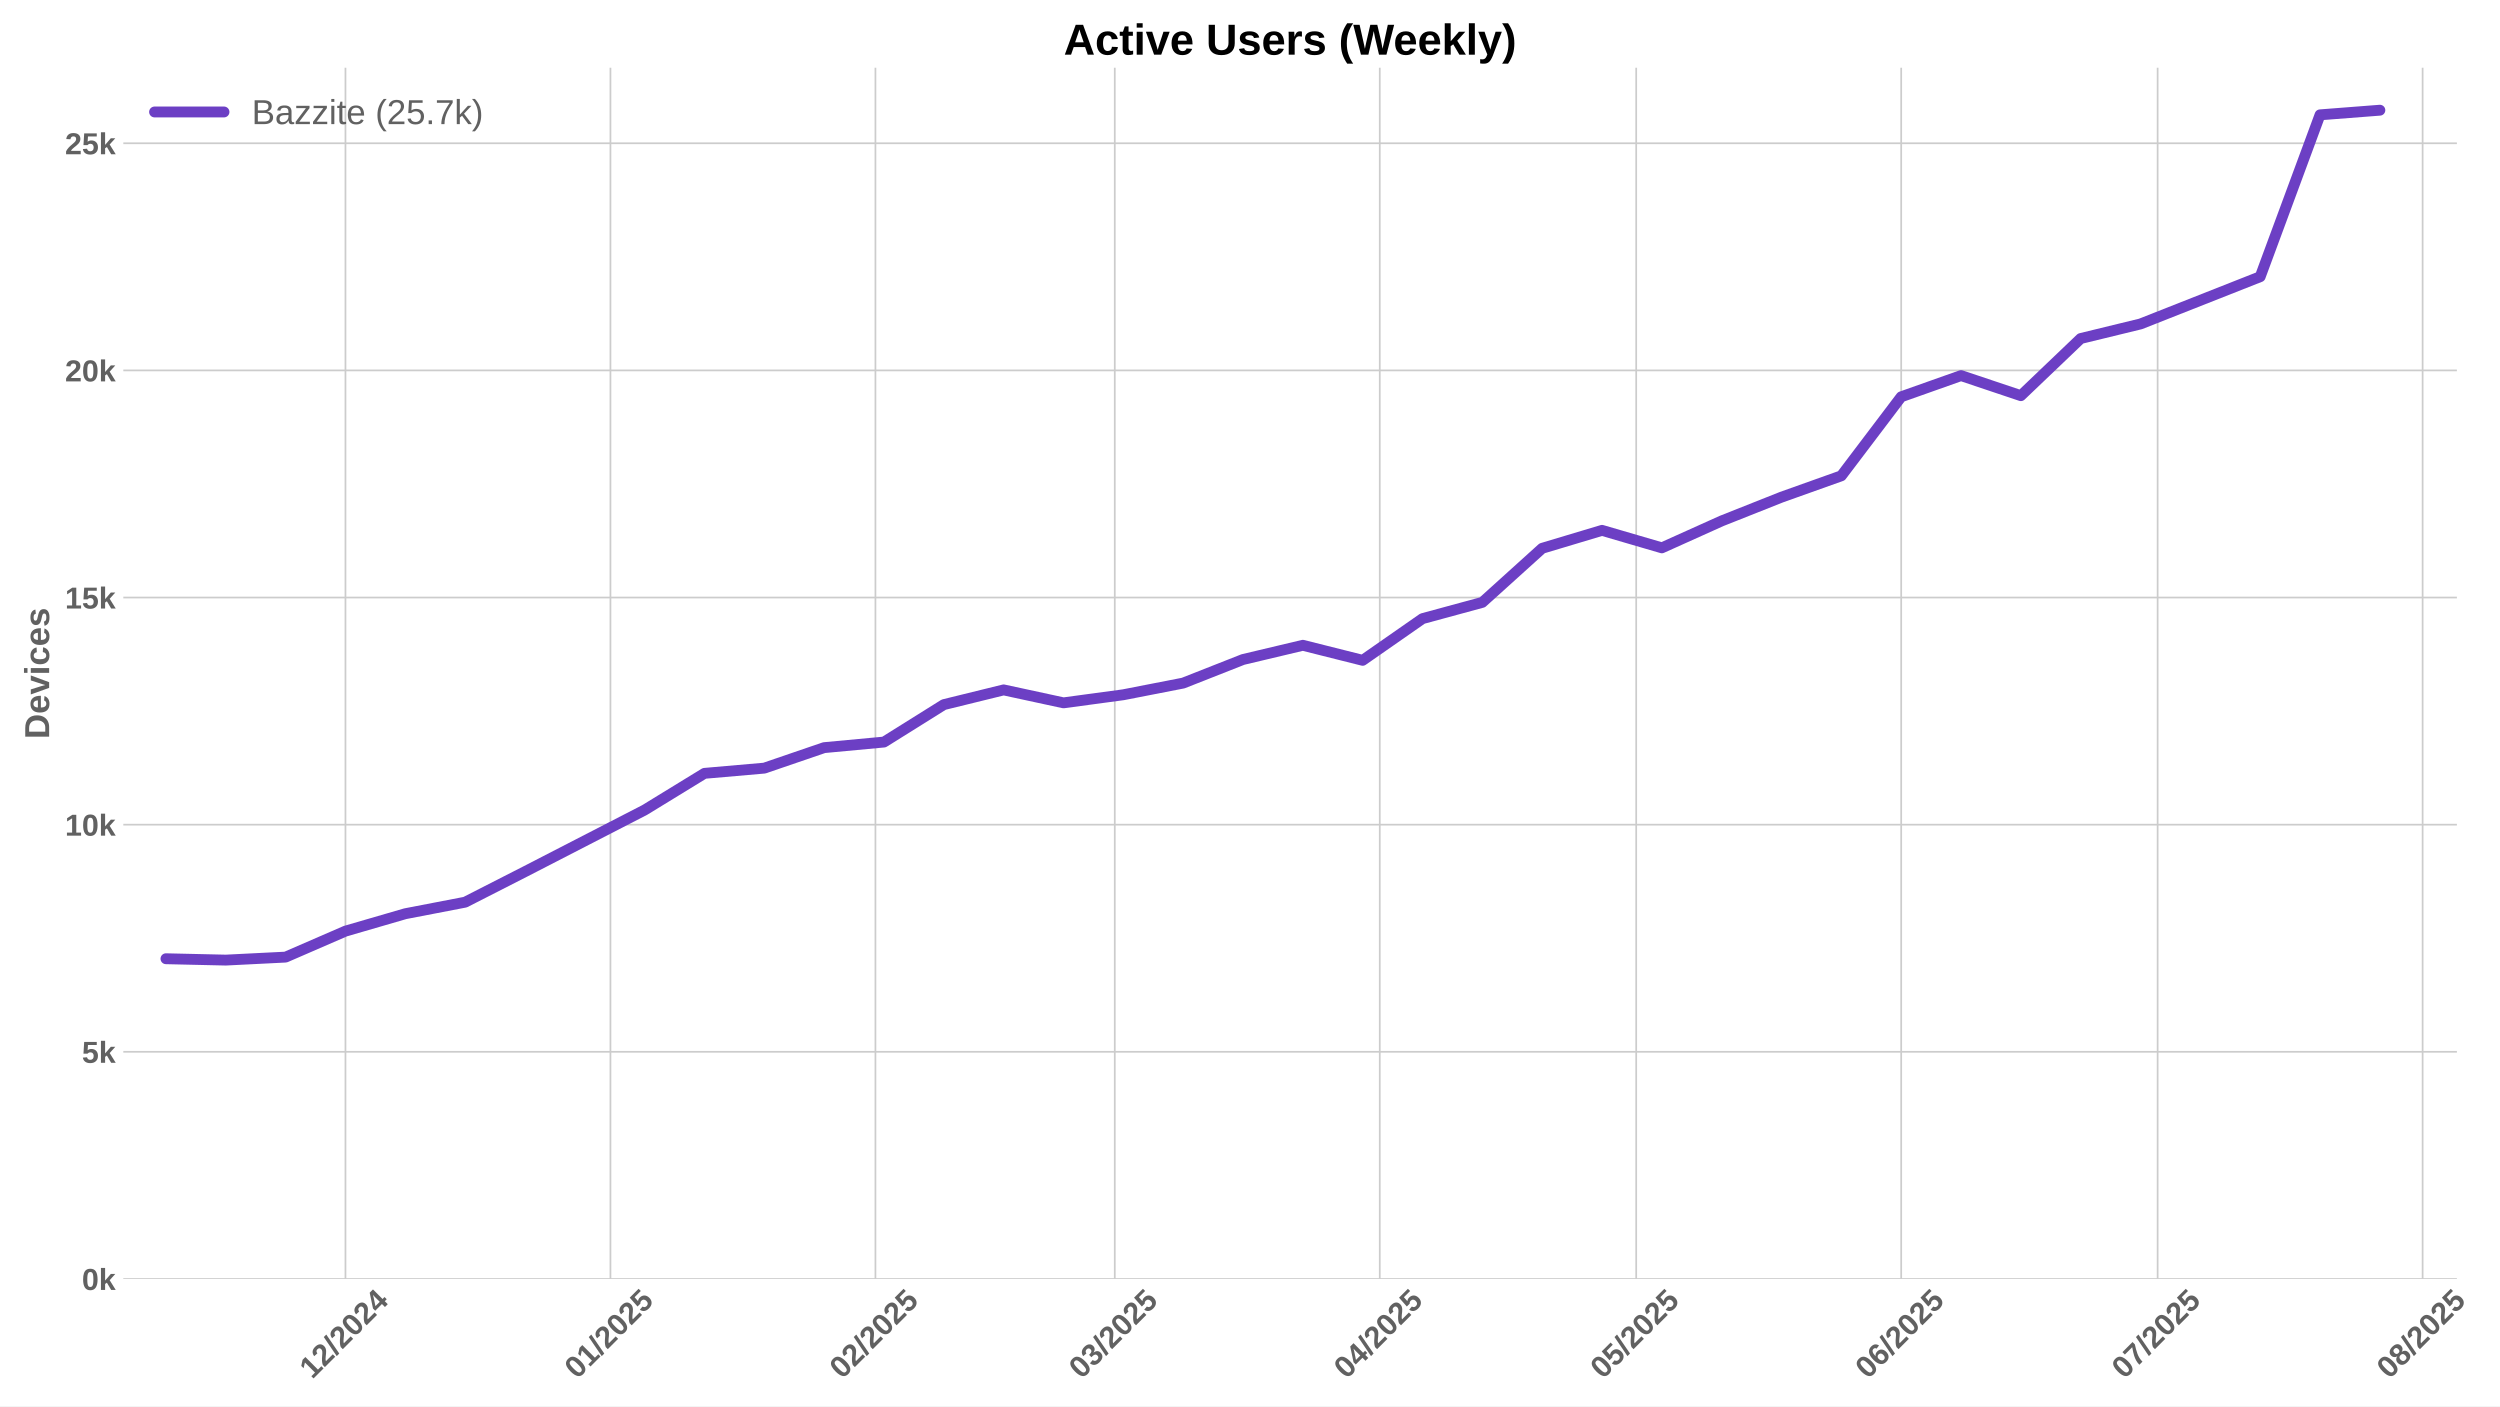
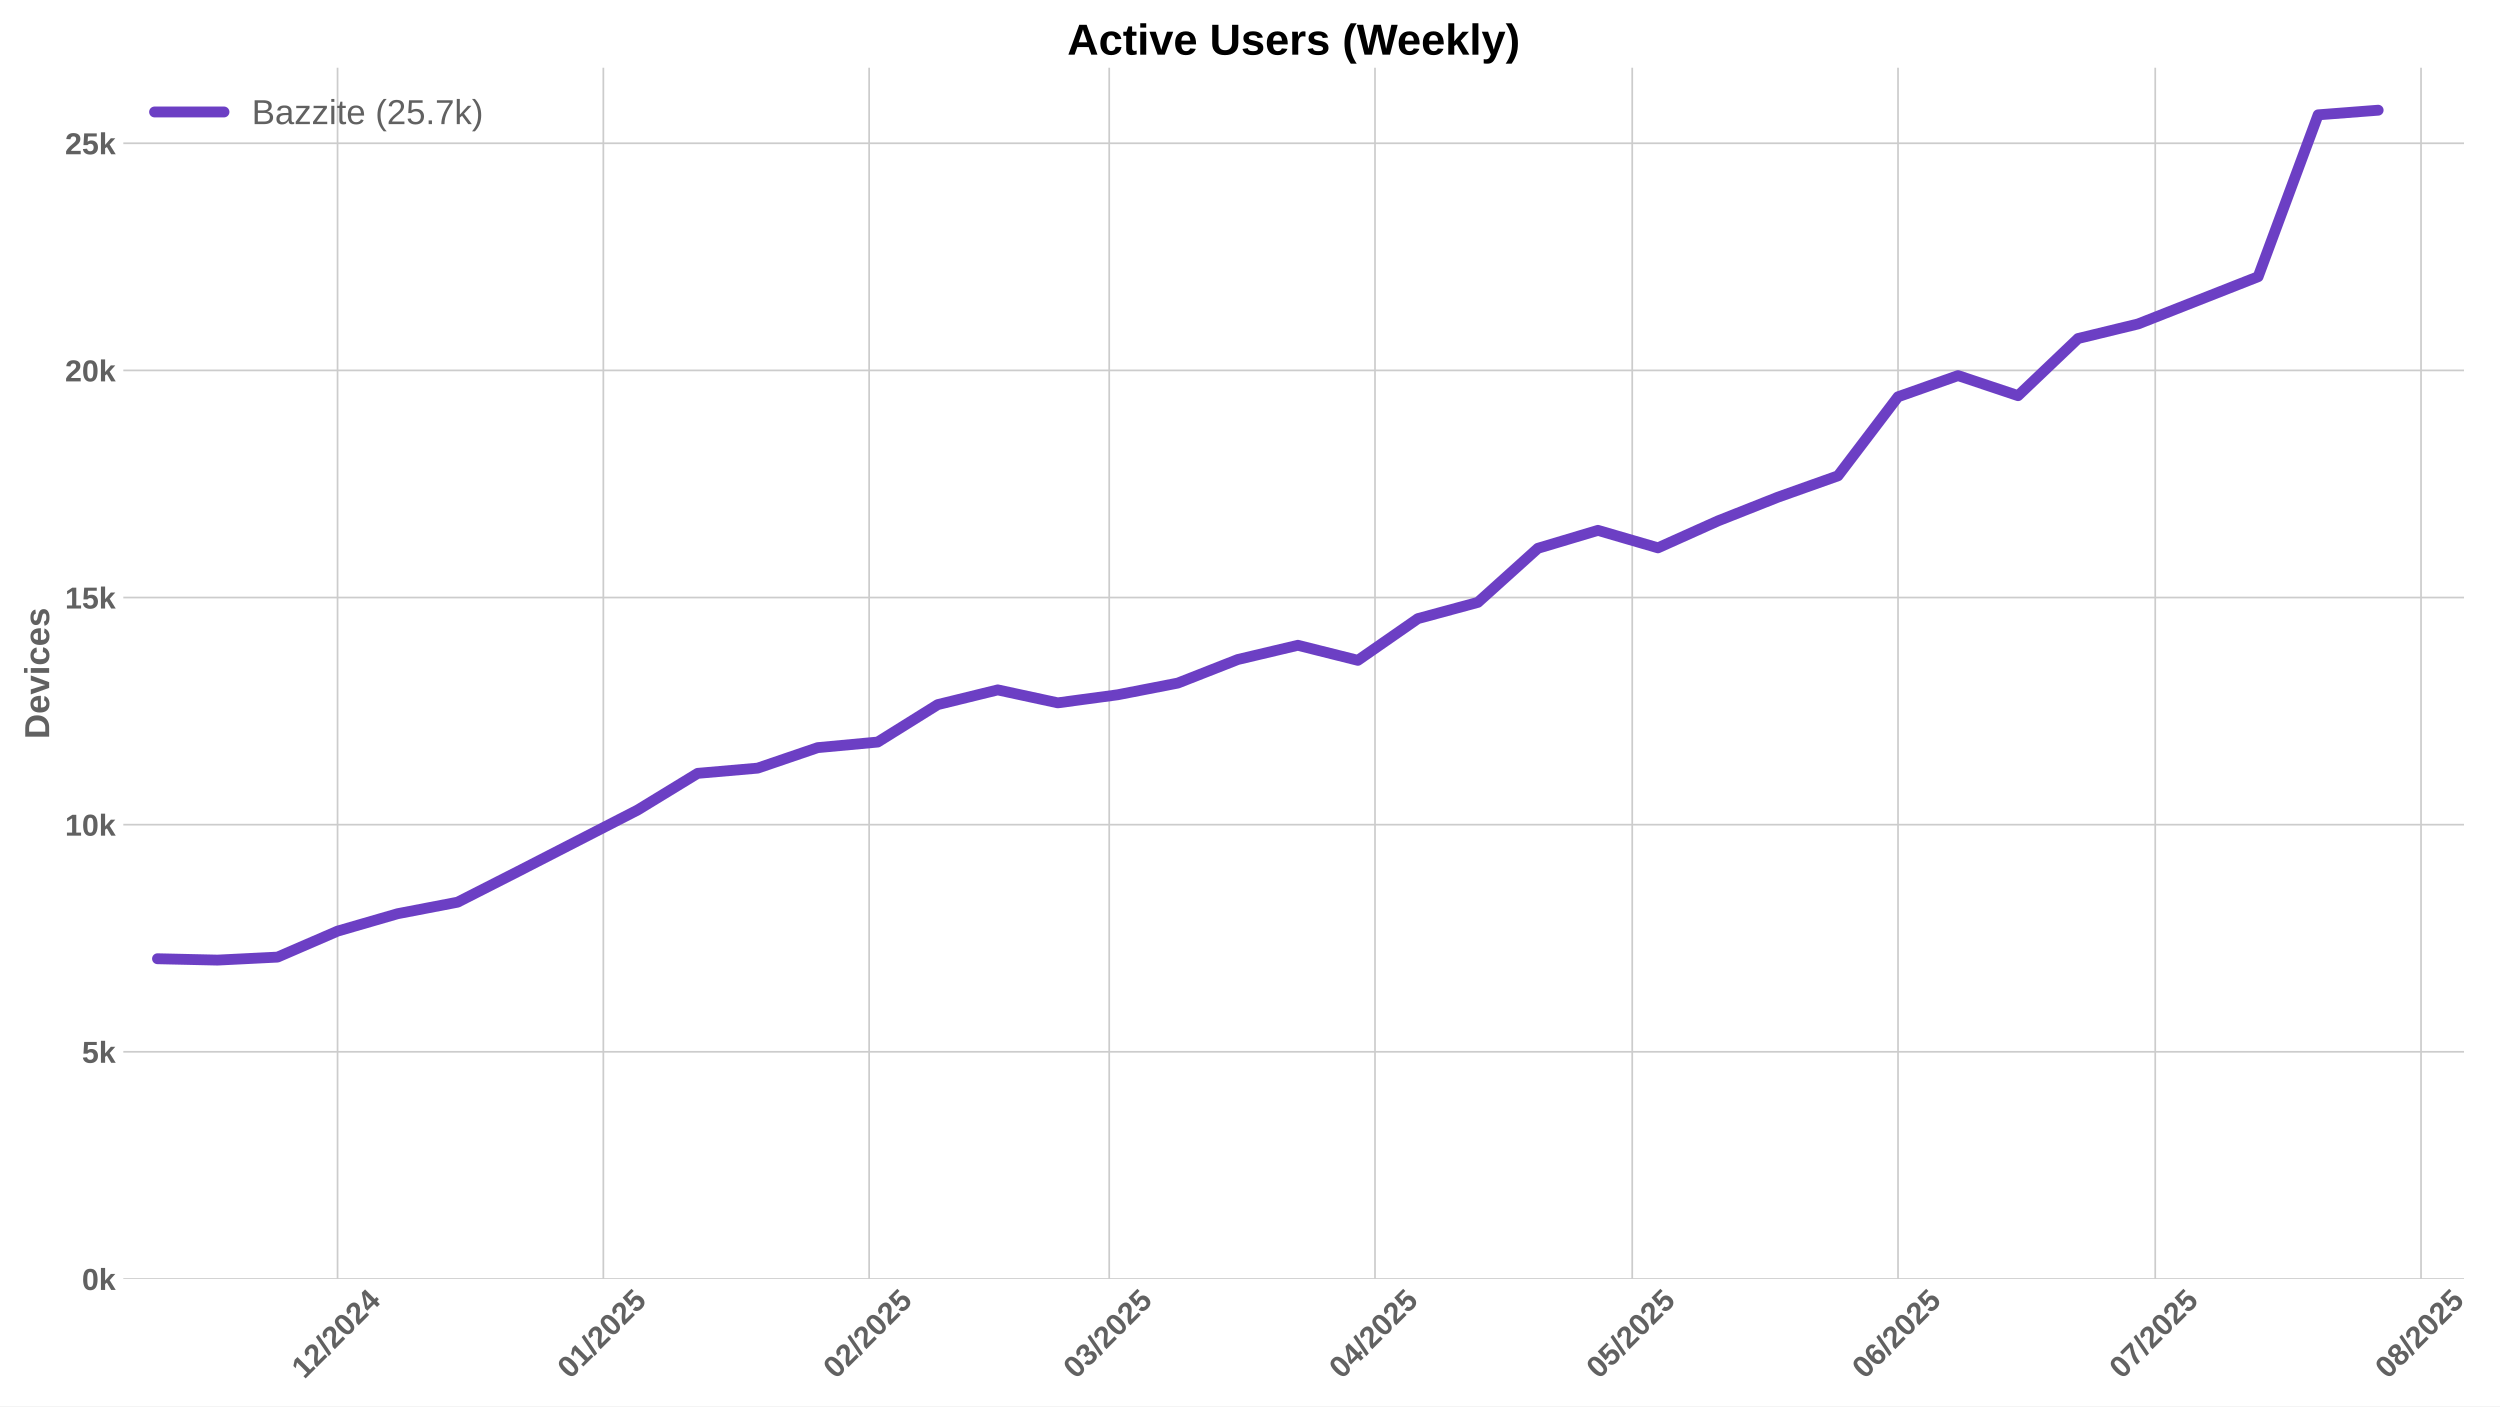
<svg xmlns="http://www.w3.org/2000/svg" xmlns:xlink="http://www.w3.org/1999/xlink" width="1152pt" height="648pt" viewBox="0 0 1152 648" version="1.1">
  <defs>
    <style type="text/css">*{stroke-linejoin: round; stroke-linecap: butt}</style>
  </defs>
  <g id="figure_1">
    <g id="patch_1">
      <path d="M 0 648  L 1152 648  L 1152 0  L 0 0  z " style="fill: #ffffff" />
    </g>
    <g id="axes_1">
      <g id="patch_2">
-         <path d="M 56.82 589.343  L 1132.139 589.343  L 1132.139 31.2  L 56.82 31.2  z " style="fill: #ffffff" />
+         <path d="M 56.82 589.343  L 1135.413 589.343  L 1135.413 31.2  L 56.82 31.2  z " style="fill: #ffffff" />
      </g>
      <g id="matplotlib.axis_1">
        <g id="xtick_1">
          <g id="line2d_1">
-             <path d="M 159.188 589.343  L 159.188 31.2  " clip-path="url(#pec47fcfb49)" style="fill: none; stroke: #cccccc; stroke-width: 0.8; stroke-linecap: round" />
+             <path d="M 155.544 589.343  L 155.544 31.2  " clip-path="url(#p64a4f1f288)" style="fill: none; stroke: #cccccc; stroke-width: 0.8; stroke-linecap: round" />
          </g>
          <g id="line2d_2" />
          <g id="text_1">
-             <g style="fill: #616161" transform="translate(143.8574 635.7977) rotate(-45) scale(0.14 -0.14)">
+             <g style="fill: #616161" transform="translate(140.2135 635.7977) rotate(-45) scale(0.14 -0.14)">
              <defs>
                <path id="LiberationSans-Bold-31" d="M 403 0  L 403 653  L 1494 653  L 1494 3656  L 438 2997  L 438 3688  L 1541 4403  L 2372 4403  L 2372 653  L 3381 653  L 3381 0  L 403 0  z " transform="scale(0.015625)" />
                <path id="LiberationSans-Bold-32" d="M 222 0  L 222 609  Q 394 988 711 1347  Q 1028 1706 1509 2097  Q 1972 2472 2158 2715  Q 2344 2959 2344 3194  Q 2344 3769 1766 3769  Q 1484 3769 1336 3617  Q 1188 3466 1144 3163  L 259 3213  Q 334 3825 717 4147  Q 1100 4469 1759 4469  Q 2472 4469 2853 4144  Q 3234 3819 3234 3231  Q 3234 2922 3112 2672  Q 2991 2422 2800 2211  Q 2609 2000 2376 1815  Q 2144 1631 1925 1456  Q 1706 1281 1526 1103  Q 1347 925 1259 722  L 3303 722  L 3303 0  L 222 0  z " transform="scale(0.015625)" />
                <path id="LiberationSans-Bold-2f" d="M 63 -128  L 972 4638  L 1716 4638  L 822 -128  L 63 -128  z " transform="scale(0.015625)" />
                <path id="LiberationSans-Bold-30" d="M 3297 2203  Q 3297 1088 2914 512  Q 2531 -63 1766 -63  Q 253 -63 253 2203  Q 253 2994 418 3494  Q 584 3994 915 4231  Q 1247 4469 1791 4469  Q 2572 4469 2934 3903  Q 3297 3338 3297 2203  z M 2416 2203  Q 2416 2813 2356 3150  Q 2297 3488 2165 3634  Q 2034 3781 1784 3781  Q 1519 3781 1383 3632  Q 1247 3484 1189 3148  Q 1131 2813 1131 2203  Q 1131 1600 1192 1261  Q 1253 922 1386 775  Q 1519 628 1772 628  Q 2022 628 2158 783  Q 2294 938 2355 1278  Q 2416 1619 2416 2203  z " transform="scale(0.015625)" />
                <path id="LiberationSans-Bold-34" d="M 2938 897  L 2938 0  L 2100 0  L 2100 897  L 97 897  L 97 1556  L 1956 4403  L 2938 4403  L 2938 1550  L 3525 1550  L 3525 897  L 2938 897  z M 2100 2991  Q 2100 3159 2111 3356  Q 2122 3553 2128 3609  Q 2047 3434 1834 3103  L 813 1550  L 2100 1550  L 2100 2991  z " transform="scale(0.015625)" />
              </defs>
              <use xlink:href="#LiberationSans-Bold-31" />
              <use xlink:href="#LiberationSans-Bold-32" transform="translate(55.61523 0)" />
              <use xlink:href="#LiberationSans-Bold-2f" transform="translate(111.2305 0)" />
              <use xlink:href="#LiberationSans-Bold-32" transform="translate(139.0137 0)" />
              <use xlink:href="#LiberationSans-Bold-30" transform="translate(194.6289 0)" />
              <use xlink:href="#LiberationSans-Bold-32" transform="translate(250.2441 0)" />
              <use xlink:href="#LiberationSans-Bold-34" transform="translate(305.8594 0)" />
            </g>
          </g>
        </g>
        <g id="xtick_2">
          <g id="line2d_3">
-             <path d="M 281.294 589.343  L 281.294 31.2  " clip-path="url(#pec47fcfb49)" style="fill: none; stroke: #cccccc; stroke-width: 0.8; stroke-linecap: round" />
+             <path d="M 278.021 589.343  L 278.021 31.2  " clip-path="url(#p64a4f1f288)" style="fill: none; stroke: #cccccc; stroke-width: 0.8; stroke-linecap: round" />
          </g>
          <g id="line2d_4" />
          <g id="text_2">
-             <g style="fill: #616161" transform="translate(265.9633 635.7977) rotate(-45) scale(0.14 -0.14)">
+             <g style="fill: #616161" transform="translate(262.6911 635.7977) rotate(-45) scale(0.14 -0.14)">
              <defs>
                <path id="LiberationSans-Bold-35" d="M 3381 1466  Q 3381 766 2945 351  Q 2509 -63 1750 -63  Q 1088 -63 689 235  Q 291 534 197 1100  L 1075 1172  Q 1144 891 1319 762  Q 1494 634 1759 634  Q 2088 634 2283 843  Q 2478 1053 2478 1447  Q 2478 1794 2293 2001  Q 2109 2209 1778 2209  Q 1413 2209 1181 1925  L 325 1925  L 478 4403  L 3125 4403  L 3125 3750  L 1275 3750  L 1203 2638  Q 1522 2919 2000 2919  Q 2628 2919 3004 2528  Q 3381 2138 3381 1466  z " transform="scale(0.015625)" />
              </defs>
              <use xlink:href="#LiberationSans-Bold-30" />
              <use xlink:href="#LiberationSans-Bold-31" transform="translate(55.61523 0)" />
              <use xlink:href="#LiberationSans-Bold-2f" transform="translate(111.2305 0)" />
              <use xlink:href="#LiberationSans-Bold-32" transform="translate(139.0137 0)" />
              <use xlink:href="#LiberationSans-Bold-30" transform="translate(194.6289 0)" />
              <use xlink:href="#LiberationSans-Bold-32" transform="translate(250.2441 0)" />
              <use xlink:href="#LiberationSans-Bold-35" transform="translate(305.8594 0)" />
            </g>
          </g>
        </g>
        <g id="xtick_3">
          <g id="line2d_5">
-             <path d="M 403.399 589.343  L 403.399 31.2  " clip-path="url(#pec47fcfb49)" style="fill: none; stroke: #cccccc; stroke-width: 0.8; stroke-linecap: round" />
+             <path d="M 400.499 589.343  L 400.499 31.2  " clip-path="url(#p64a4f1f288)" style="fill: none; stroke: #cccccc; stroke-width: 0.8; stroke-linecap: round" />
          </g>
          <g id="line2d_6" />
          <g id="text_3">
-             <g style="fill: #616161" transform="translate(388.0691 635.7977) rotate(-45) scale(0.14 -0.14)">
+             <g style="fill: #616161" transform="translate(385.1688 635.7977) rotate(-45) scale(0.14 -0.14)">
              <use xlink:href="#LiberationSans-Bold-30" />
              <use xlink:href="#LiberationSans-Bold-32" transform="translate(55.61523 0)" />
              <use xlink:href="#LiberationSans-Bold-2f" transform="translate(111.2305 0)" />
              <use xlink:href="#LiberationSans-Bold-32" transform="translate(139.0137 0)" />
              <use xlink:href="#LiberationSans-Bold-30" transform="translate(194.6289 0)" />
              <use xlink:href="#LiberationSans-Bold-32" transform="translate(250.2441 0)" />
              <use xlink:href="#LiberationSans-Bold-35" transform="translate(305.8594 0)" />
            </g>
          </g>
        </g>
        <g id="xtick_4">
          <g id="line2d_7">
-             <path d="M 513.689 589.343  L 513.689 31.2  " clip-path="url(#pec47fcfb49)" style="fill: none; stroke: #cccccc; stroke-width: 0.8; stroke-linecap: round" />
+             <path d="M 511.124 589.343  L 511.124 31.2  " clip-path="url(#p64a4f1f288)" style="fill: none; stroke: #cccccc; stroke-width: 0.8; stroke-linecap: round" />
          </g>
          <g id="line2d_8" />
          <g id="text_4">
-             <g style="fill: #616161" transform="translate(498.3582 635.7977) rotate(-45) scale(0.14 -0.14)">
+             <g style="fill: #616161" transform="translate(495.7937 635.7977) rotate(-45) scale(0.14 -0.14)">
              <defs>
                <path id="LiberationSans-Bold-33" d="M 3328 1222  Q 3328 603 2922 265  Q 2516 -72 1766 -72  Q 1056 -72 637 254  Q 219 581 147 1197  L 1041 1275  Q 1125 641 1763 641  Q 2078 641 2253 797  Q 2428 953 2428 1275  Q 2428 1569 2215 1725  Q 2003 1881 1584 1881  L 1278 1881  L 1278 2591  L 1566 2591  Q 1944 2591 2134 2745  Q 2325 2900 2325 3188  Q 2325 3459 2173 3614  Q 2022 3769 1731 3769  Q 1459 3769 1292 3619  Q 1125 3469 1100 3194  L 222 3256  Q 291 3825 694 4147  Q 1097 4469 1747 4469  Q 2438 4469 2827 4158  Q 3216 3847 3216 3297  Q 3216 2884 2973 2618  Q 2731 2353 2275 2266  L 2275 2253  Q 2781 2194 3054 1920  Q 3328 1647 3328 1222  z " transform="scale(0.015625)" />
              </defs>
              <use xlink:href="#LiberationSans-Bold-30" />
              <use xlink:href="#LiberationSans-Bold-33" transform="translate(55.61523 0)" />
              <use xlink:href="#LiberationSans-Bold-2f" transform="translate(111.2305 0)" />
              <use xlink:href="#LiberationSans-Bold-32" transform="translate(139.0137 0)" />
              <use xlink:href="#LiberationSans-Bold-30" transform="translate(194.6289 0)" />
              <use xlink:href="#LiberationSans-Bold-32" transform="translate(250.2441 0)" />
              <use xlink:href="#LiberationSans-Bold-35" transform="translate(305.8594 0)" />
            </g>
          </g>
        </g>
        <g id="xtick_5">
          <g id="line2d_9">
-             <path d="M 635.794 589.343  L 635.794 31.2  " clip-path="url(#pec47fcfb49)" style="fill: none; stroke: #cccccc; stroke-width: 0.8; stroke-linecap: round" />
+             <path d="M 633.602 589.343  L 633.602 31.2  " clip-path="url(#p64a4f1f288)" style="fill: none; stroke: #cccccc; stroke-width: 0.8; stroke-linecap: round" />
          </g>
          <g id="line2d_10" />
          <g id="text_5">
-             <g style="fill: #616161" transform="translate(620.4641 635.7977) rotate(-45) scale(0.14 -0.14)">
+             <g style="fill: #616161" transform="translate(618.2714 635.7977) rotate(-45) scale(0.14 -0.14)">
              <use xlink:href="#LiberationSans-Bold-30" />
              <use xlink:href="#LiberationSans-Bold-34" transform="translate(55.61523 0)" />
              <use xlink:href="#LiberationSans-Bold-2f" transform="translate(111.2305 0)" />
              <use xlink:href="#LiberationSans-Bold-32" transform="translate(139.0137 0)" />
              <use xlink:href="#LiberationSans-Bold-30" transform="translate(194.6289 0)" />
              <use xlink:href="#LiberationSans-Bold-32" transform="translate(250.2441 0)" />
              <use xlink:href="#LiberationSans-Bold-35" transform="translate(305.8594 0)" />
            </g>
          </g>
        </g>
        <g id="xtick_6">
          <g id="line2d_11">
-             <path d="M 753.961 589.343  L 753.961 31.2  " clip-path="url(#pec47fcfb49)" style="fill: none; stroke: #cccccc; stroke-width: 0.8; stroke-linecap: round" />
+             <path d="M 752.128 589.343  L 752.128 31.2  " clip-path="url(#p64a4f1f288)" style="fill: none; stroke: #cccccc; stroke-width: 0.8; stroke-linecap: round" />
          </g>
          <g id="line2d_12" />
          <g id="text_6">
-             <g style="fill: #616161" transform="translate(738.631 635.7977) rotate(-45) scale(0.14 -0.14)">
+             <g style="fill: #616161" transform="translate(736.7981 635.7977) rotate(-45) scale(0.14 -0.14)">
              <use xlink:href="#LiberationSans-Bold-30" />
              <use xlink:href="#LiberationSans-Bold-35" transform="translate(55.61523 0)" />
              <use xlink:href="#LiberationSans-Bold-2f" transform="translate(111.2305 0)" />
              <use xlink:href="#LiberationSans-Bold-32" transform="translate(139.0137 0)" />
              <use xlink:href="#LiberationSans-Bold-30" transform="translate(194.6289 0)" />
              <use xlink:href="#LiberationSans-Bold-32" transform="translate(250.2441 0)" />
              <use xlink:href="#LiberationSans-Bold-35" transform="translate(305.8594 0)" />
            </g>
          </g>
        </g>
        <g id="xtick_7">
          <g id="line2d_13">
-             <path d="M 876.067 589.343  L 876.067 31.2  " clip-path="url(#pec47fcfb49)" style="fill: none; stroke: #cccccc; stroke-width: 0.8; stroke-linecap: round" />
+             <path d="M 874.606 589.343  L 874.606 31.2  " clip-path="url(#p64a4f1f288)" style="fill: none; stroke: #cccccc; stroke-width: 0.8; stroke-linecap: round" />
          </g>
          <g id="line2d_14" />
          <g id="text_7">
-             <g style="fill: #616161" transform="translate(860.7368 635.7977) rotate(-45) scale(0.14 -0.14)">
+             <g style="fill: #616161" transform="translate(859.2757 635.7977) rotate(-45) scale(0.14 -0.14)">
              <defs>
                <path id="LiberationSans-Bold-36" d="M 3328 1441  Q 3328 738 2934 337  Q 2541 -63 1847 -63  Q 1069 -63 651 482  Q 234 1028 234 2100  Q 234 3278 657 3873  Q 1081 4469 1869 4469  Q 2428 4469 2751 4222  Q 3075 3975 3209 3456  L 2381 3341  Q 2263 3775 1850 3775  Q 1497 3775 1295 3422  Q 1094 3069 1094 2350  Q 1234 2584 1484 2709  Q 1734 2834 2050 2834  Q 2641 2834 2984 2459  Q 3328 2084 3328 1441  z M 2447 1416  Q 2447 1791 2273 1989  Q 2100 2188 1797 2188  Q 1506 2188 1331 2002  Q 1156 1816 1156 1509  Q 1156 1125 1339 873  Q 1522 622 1819 622  Q 2116 622 2281 833  Q 2447 1044 2447 1416  z " transform="scale(0.015625)" />
              </defs>
              <use xlink:href="#LiberationSans-Bold-30" />
              <use xlink:href="#LiberationSans-Bold-36" transform="translate(55.61523 0)" />
              <use xlink:href="#LiberationSans-Bold-2f" transform="translate(111.2305 0)" />
              <use xlink:href="#LiberationSans-Bold-32" transform="translate(139.0137 0)" />
              <use xlink:href="#LiberationSans-Bold-30" transform="translate(194.6289 0)" />
              <use xlink:href="#LiberationSans-Bold-32" transform="translate(250.2441 0)" />
              <use xlink:href="#LiberationSans-Bold-35" transform="translate(305.8594 0)" />
            </g>
          </g>
        </g>
        <g id="xtick_8">
          <g id="line2d_15">
-             <path d="M 994.234 589.343  L 994.234 31.2  " clip-path="url(#pec47fcfb49)" style="fill: none; stroke: #cccccc; stroke-width: 0.8; stroke-linecap: round" />
+             <path d="M 993.133 589.343  L 993.133 31.2  " clip-path="url(#p64a4f1f288)" style="fill: none; stroke: #cccccc; stroke-width: 0.8; stroke-linecap: round" />
          </g>
          <g id="line2d_16" />
          <g id="text_8">
-             <g style="fill: #616161" transform="translate(978.9038 635.7977) rotate(-45) scale(0.14 -0.14)">
+             <g style="fill: #616161" transform="translate(977.8025 635.7977) rotate(-45) scale(0.14 -0.14)">
              <defs>
                <path id="LiberationSans-Bold-37" d="M 3278 3706  Q 2981 3238 2717 2797  Q 2453 2356 2256 1911  Q 2059 1466 1945 995  Q 1831 525 1831 0  L 916 0  Q 916 550 1059 1064  Q 1203 1578 1475 2111  Q 1747 2644 2463 3681  L 275 3681  L 275 4403  L 3278 4403  L 3278 3706  z " transform="scale(0.015625)" />
              </defs>
              <use xlink:href="#LiberationSans-Bold-30" />
              <use xlink:href="#LiberationSans-Bold-37" transform="translate(55.61523 0)" />
              <use xlink:href="#LiberationSans-Bold-2f" transform="translate(111.2305 0)" />
              <use xlink:href="#LiberationSans-Bold-32" transform="translate(139.0137 0)" />
              <use xlink:href="#LiberationSans-Bold-30" transform="translate(194.6289 0)" />
              <use xlink:href="#LiberationSans-Bold-32" transform="translate(250.2441 0)" />
              <use xlink:href="#LiberationSans-Bold-35" transform="translate(305.8594 0)" />
            </g>
          </g>
        </g>
        <g id="xtick_9">
          <g id="line2d_17">
-             <path d="M 1116.34 589.343  L 1116.34 31.2  " clip-path="url(#pec47fcfb49)" style="fill: none; stroke: #cccccc; stroke-width: 0.8; stroke-linecap: round" />
+             <path d="M 1115.61 589.343  L 1115.61 31.2  " clip-path="url(#p64a4f1f288)" style="fill: none; stroke: #cccccc; stroke-width: 0.8; stroke-linecap: round" />
          </g>
          <g id="line2d_18" />
          <g id="text_9">
-             <g style="fill: #616161" transform="translate(1101.01 635.7977) rotate(-45) scale(0.14 -0.14)">
+             <g style="fill: #616161" transform="translate(1100.28 635.7977) rotate(-45) scale(0.14 -0.14)">
              <defs>
                <path id="LiberationSans-Bold-38" d="M 3363 1241  Q 3363 622 2953 279  Q 2544 -63 1784 -63  Q 1031 -63 617 278  Q 203 619 203 1234  Q 203 1656 447 1945  Q 691 2234 1100 2303  L 1100 2316  Q 744 2394 525 2669  Q 306 2944 306 3303  Q 306 3844 689 4156  Q 1072 4469 1772 4469  Q 2488 4469 2870 4164  Q 3253 3859 3253 3297  Q 3253 2938 3036 2666  Q 2819 2394 2453 2322  L 2453 2309  Q 2878 2241 3120 1961  Q 3363 1681 3363 1241  z M 2350 3250  Q 2350 3563 2206 3708  Q 2063 3853 1772 3853  Q 1203 3853 1203 3250  Q 1203 2619 1778 2619  Q 2066 2619 2208 2766  Q 2350 2913 2350 3250  z M 2453 1313  Q 2453 2003 1766 2003  Q 1447 2003 1276 1822  Q 1106 1641 1106 1300  Q 1106 913 1275 734  Q 1444 556 1791 556  Q 2131 556 2292 734  Q 2453 913 2453 1313  z " transform="scale(0.015625)" />
              </defs>
              <use xlink:href="#LiberationSans-Bold-30" />
              <use xlink:href="#LiberationSans-Bold-38" transform="translate(55.61523 0)" />
              <use xlink:href="#LiberationSans-Bold-2f" transform="translate(111.2305 0)" />
              <use xlink:href="#LiberationSans-Bold-32" transform="translate(139.0137 0)" />
              <use xlink:href="#LiberationSans-Bold-30" transform="translate(194.6289 0)" />
              <use xlink:href="#LiberationSans-Bold-32" transform="translate(250.2441 0)" />
              <use xlink:href="#LiberationSans-Bold-35" transform="translate(305.8594 0)" />
            </g>
          </g>
        </g>
      </g>
      <g id="matplotlib.axis_2">
        <g id="ytick_1">
          <g id="line2d_19">
-             <path d="M 56.82 589.343  L 1132.139 589.343  " clip-path="url(#pec47fcfb49)" style="fill: none; stroke: #cccccc; stroke-width: 0.8; stroke-linecap: round" />
+             <path d="M 56.82 589.343  L 1135.413 589.343  " clip-path="url(#p64a4f1f288)" style="fill: none; stroke: #cccccc; stroke-width: 0.8; stroke-linecap: round" />
          </g>
          <g id="line2d_20" />
          <g id="text_10">
            <g style="fill: #616161" transform="translate(37.74938 594.416) scale(0.14 -0.14)">
              <defs>
                <path id="LiberationSans-Bold-6b" d="M 2606 0  L 1703 1531  L 1325 1269  L 1325 0  L 447 0  L 447 4638  L 1325 4638  L 1325 1981  L 2531 3381  L 3475 3381  L 2288 2063  L 3566 0  L 2606 0  z " transform="scale(0.015625)" />
              </defs>
              <use xlink:href="#LiberationSans-Bold-30" />
              <use xlink:href="#LiberationSans-Bold-6b" transform="translate(55.61523 0)" />
            </g>
          </g>
        </g>
        <g id="ytick_2">
          <g id="line2d_21">
-             <path d="M 56.82 484.679  L 1132.139 484.679  " clip-path="url(#pec47fcfb49)" style="fill: none; stroke: #cccccc; stroke-width: 0.8; stroke-linecap: round" />
+             <path d="M 56.82 484.679  L 1135.413 484.679  " clip-path="url(#p64a4f1f288)" style="fill: none; stroke: #cccccc; stroke-width: 0.8; stroke-linecap: round" />
          </g>
          <g id="line2d_22" />
          <g id="text_11">
            <g style="fill: #616161" transform="translate(37.74938 489.7515) scale(0.14 -0.14)">
              <use xlink:href="#LiberationSans-Bold-35" />
              <use xlink:href="#LiberationSans-Bold-6b" transform="translate(55.61523 0)" />
            </g>
          </g>
        </g>
        <g id="ytick_3">
          <g id="line2d_23">
-             <path d="M 56.82 380.014  L 1132.139 380.014  " clip-path="url(#pec47fcfb49)" style="fill: none; stroke: #cccccc; stroke-width: 0.8; stroke-linecap: round" />
+             <path d="M 56.82 380.014  L 1135.413 380.014  " clip-path="url(#p64a4f1f288)" style="fill: none; stroke: #cccccc; stroke-width: 0.8; stroke-linecap: round" />
          </g>
          <g id="line2d_24" />
          <g id="text_12">
            <g style="fill: #616161" transform="translate(29.96406 385.0871) scale(0.14 -0.14)">
              <use xlink:href="#LiberationSans-Bold-31" />
              <use xlink:href="#LiberationSans-Bold-30" transform="translate(55.61523 0)" />
              <use xlink:href="#LiberationSans-Bold-6b" transform="translate(111.2305 0)" />
            </g>
          </g>
        </g>
        <g id="ytick_4">
          <g id="line2d_25">
-             <path d="M 56.82 275.35  L 1132.139 275.35  " clip-path="url(#pec47fcfb49)" style="fill: none; stroke: #cccccc; stroke-width: 0.8; stroke-linecap: round" />
+             <path d="M 56.82 275.35  L 1135.413 275.35  " clip-path="url(#p64a4f1f288)" style="fill: none; stroke: #cccccc; stroke-width: 0.8; stroke-linecap: round" />
          </g>
          <g id="line2d_26" />
          <g id="text_13">
            <g style="fill: #616161" transform="translate(29.96406 280.4226) scale(0.14 -0.14)">
              <use xlink:href="#LiberationSans-Bold-31" />
              <use xlink:href="#LiberationSans-Bold-35" transform="translate(55.61523 0)" />
              <use xlink:href="#LiberationSans-Bold-6b" transform="translate(111.2305 0)" />
            </g>
          </g>
        </g>
        <g id="ytick_5">
          <g id="line2d_27">
-             <path d="M 56.82 170.685  L 1132.139 170.685  " clip-path="url(#pec47fcfb49)" style="fill: none; stroke: #cccccc; stroke-width: 0.8; stroke-linecap: round" />
+             <path d="M 56.82 170.685  L 1135.413 170.685  " clip-path="url(#p64a4f1f288)" style="fill: none; stroke: #cccccc; stroke-width: 0.8; stroke-linecap: round" />
          </g>
          <g id="line2d_28" />
          <g id="text_14">
            <g style="fill: #616161" transform="translate(29.96406 175.7581) scale(0.14 -0.14)">
              <use xlink:href="#LiberationSans-Bold-32" />
              <use xlink:href="#LiberationSans-Bold-30" transform="translate(55.61523 0)" />
              <use xlink:href="#LiberationSans-Bold-6b" transform="translate(111.2305 0)" />
            </g>
          </g>
        </g>
        <g id="ytick_6">
          <g id="line2d_29">
-             <path d="M 56.82 66.021  L 1132.139 66.021  " clip-path="url(#pec47fcfb49)" style="fill: none; stroke: #cccccc; stroke-width: 0.8; stroke-linecap: round" />
+             <path d="M 56.82 66.021  L 1135.413 66.021  " clip-path="url(#p64a4f1f288)" style="fill: none; stroke: #cccccc; stroke-width: 0.8; stroke-linecap: round" />
          </g>
          <g id="line2d_30" />
          <g id="text_15">
            <g style="fill: #616161" transform="translate(29.96406 71.09364) scale(0.14 -0.14)">
              <use xlink:href="#LiberationSans-Bold-32" />
              <use xlink:href="#LiberationSans-Bold-35" transform="translate(55.61523 0)" />
              <use xlink:href="#LiberationSans-Bold-6b" transform="translate(111.2305 0)" />
            </g>
          </g>
        </g>
        <g id="text_16">
          <g style="fill: #616161" transform="translate(22.64406 340.5153) rotate(-90) scale(0.16 -0.16)">
            <defs>
              <path id="LiberationSans-Bold-44" d="M 4353 2234  Q 4353 1553 4086 1045  Q 3819 538 3330 269  Q 2841 0 2209 0  L 428 0  L 428 4403  L 2022 4403  Q 3134 4403 3743 3842  Q 4353 3281 4353 2234  z M 3425 2234  Q 3425 2944 3056 3317  Q 2688 3691 2003 3691  L 1350 3691  L 1350 713  L 2131 713  Q 2725 713 3075 1122  Q 3425 1531 3425 2234  z " transform="scale(0.015625)" />
              <path id="LiberationSans-Bold-65" d="M 1831 -63  Q 1069 -63 659 389  Q 250 841 250 1706  Q 250 2544 665 2994  Q 1081 3444 1844 3444  Q 2572 3444 2956 2961  Q 3341 2478 3341 1547  L 3341 1522  L 1172 1522  Q 1172 1028 1355 776  Q 1538 525 1875 525  Q 2341 525 2463 928  L 3291 856  Q 2931 -63 1831 -63  z M 1831 2891  Q 1522 2891 1355 2675  Q 1188 2459 1178 2072  L 2491 2072  Q 2466 2481 2294 2686  Q 2122 2891 1831 2891  z " transform="scale(0.015625)" />
              <path id="LiberationSans-Bold-76" d="M 2284 0  L 1234 0  L 25 3381  L 953 3381  L 1544 1491  Q 1591 1334 1766 709  Q 1797 838 1894 1159  Q 1991 1481 2613 3381  L 3531 3381  L 2284 0  z " transform="scale(0.015625)" />
              <path id="LiberationSans-Bold-69" d="M 447 3991  L 447 4638  L 1325 4638  L 1325 3991  L 447 3991  z M 447 0  L 447 3381  L 1325 3381  L 1325 0  L 447 0  z " transform="scale(0.015625)" />
              <path id="LiberationSans-Bold-63" d="M 1856 -63  Q 1088 -63 669 395  Q 250 853 250 1672  Q 250 2509 672 2976  Q 1094 3444 1869 3444  Q 2466 3444 2856 3144  Q 3247 2844 3347 2316  L 2463 2272  Q 2425 2531 2275 2686  Q 2125 2841 1850 2841  Q 1172 2841 1172 1706  Q 1172 538 1863 538  Q 2113 538 2281 695  Q 2450 853 2491 1166  L 3372 1125  Q 3325 778 3123 506  Q 2922 234 2594 85  Q 2266 -63 1856 -63  z " transform="scale(0.015625)" />
              <path id="LiberationSans-Bold-73" d="M 3297 988  Q 3297 497 2895 217  Q 2494 -63 1784 -63  Q 1088 -63 717 157  Q 347 378 225 844  L 997 959  Q 1063 719 1223 619  Q 1384 519 1784 519  Q 2153 519 2322 612  Q 2491 706 2491 906  Q 2491 1069 2355 1164  Q 2219 1259 1894 1325  Q 1150 1472 890 1598  Q 631 1725 495 1926  Q 359 2128 359 2422  Q 359 2906 732 3176  Q 1106 3447 1791 3447  Q 2394 3447 2761 3212  Q 3128 2978 3219 2534  L 2441 2453  Q 2403 2659 2256 2761  Q 2109 2863 1791 2863  Q 1478 2863 1322 2783  Q 1166 2703 1166 2516  Q 1166 2369 1286 2283  Q 1406 2197 1691 2141  Q 2088 2059 2395 1973  Q 2703 1888 2889 1769  Q 3075 1650 3186 1464  Q 3297 1278 3297 988  z " transform="scale(0.015625)" />
            </defs>
            <use xlink:href="#LiberationSans-Bold-44" />
            <use xlink:href="#LiberationSans-Bold-65" transform="translate(72.2168 0)" />
            <use xlink:href="#LiberationSans-Bold-76" transform="translate(127.832 0)" />
            <use xlink:href="#LiberationSans-Bold-69" transform="translate(183.4473 0)" />
            <use xlink:href="#LiberationSans-Bold-63" transform="translate(211.2305 0)" />
            <use xlink:href="#LiberationSans-Bold-65" transform="translate(266.8457 0)" />
            <use xlink:href="#LiberationSans-Bold-73" transform="translate(322.4609 0)" />
          </g>
        </g>
      </g>
      <g id="line2d_31">
-         <path d="M 76.471 441.787  L 104.043 442.415  L 131.615 441.034  L 159.188 429.06  L 186.76 421.043  L 214.332 415.726  L 241.905 401.659  L 297.049 373.253  L 324.621 356.36  L 352.194 353.953  L 379.766 344.512  L 407.338 341.937  L 434.911 324.689  L 462.483 317.906  L 490.055 323.872  L 517.627 320.146  L 545.2 314.766  L 572.772 303.902  L 600.344 297.35  L 627.917 304.279  L 655.489 285.063  L 683.061 277.569  L 710.633 252.659  L 738.206 244.39  L 765.778 252.449  L 793.35 240.036  L 820.923 229.088  L 848.495 219.25  L 876.067 182.847  L 903.639 173.072  L 931.212 182.324  L 958.784 155.99  L 986.356 149.271  L 1041.501 127.501  L 1069.073 52.917  L 1096.645 50.782  " clip-path="url(#pec47fcfb49)" style="fill: none; stroke: #6c3fc4; stroke-width: 5; stroke-linecap: round" />
+         <path d="M 72.575 441.787  L 100.231 442.415  L 127.888 441.034  L 155.544 429.06  L 183.2 421.043  L 210.856 415.726  L 238.513 401.659  L 293.825 373.253  L 321.481 356.36  L 349.137 353.953  L 376.794 344.512  L 404.45 341.937  L 432.106 324.689  L 459.762 317.906  L 487.419 323.872  L 515.075 320.146  L 542.731 314.766  L 570.387 303.902  L 598.044 297.35  L 625.7 304.279  L 653.356 285.063  L 681.012 277.569  L 708.669 252.659  L 736.325 244.39  L 763.981 252.449  L 791.637 240.036  L 819.294 229.088  L 846.95 219.25  L 874.606 182.847  L 902.262 173.072  L 929.919 182.324  L 957.575 155.99  L 985.231 149.271  L 1040.543 127.501  L 1068.2 52.917  L 1095.856 50.782  " clip-path="url(#p64a4f1f288)" style="fill: none; stroke: #6c3fc4; stroke-width: 5; stroke-linecap: round" />
      </g>
      <g id="patch_3">
        <path d="M 56.82 589.343  L 56.82 31.2  " style="fill: none" />
      </g>
      <g id="patch_4">
-         <path d="M 1132.139 589.343  L 1132.139 31.2  " style="fill: none" />
+         <path d="M 1135.413 589.343  L 1135.413 31.2  " style="fill: none" />
      </g>
      <g id="patch_5">
-         <path d="M 56.82 589.343  L 1132.139 589.343  " style="fill: none" />
+         <path d="M 56.82 589.343  L 1135.413 589.343  " style="fill: none" />
      </g>
      <g id="patch_6">
-         <path d="M 56.82 31.2  L 1132.139 31.2  " style="fill: none" />
+         <path d="M 56.82 31.2  L 1135.413 31.2  " style="fill: none" />
      </g>
      <g id="text_17">
-         <g transform="translate(490.1686 25.2) scale(0.2 -0.2)">
+         <g transform="translate(491.8058 25.2) scale(0.2 -0.2)">
          <defs>
            <path id="LiberationSans-Bold-41" d="M 3541 0  L 3150 1125  L 1472 1125  L 1081 0  L 159 0  L 1766 4403  L 2853 4403  L 4453 0  L 3541 0  z M 2309 3725  L 2291 3656  Q 2259 3544 2215 3400  Q 2172 3256 1678 1819  L 2944 1819  L 2509 3084  L 2375 3509  L 2309 3725  z " transform="scale(0.015625)" />
            <path id="LiberationSans-Bold-74" d="M 1313 -56  Q 925 -56 715 155  Q 506 366 506 794  L 506 2788  L 78 2788  L 78 3381  L 550 3381  L 825 4175  L 1375 4175  L 1375 3381  L 2016 3381  L 2016 2788  L 1375 2788  L 1375 1031  Q 1375 784 1469 667  Q 1563 550 1759 550  Q 1863 550 2053 594  L 2053 50  Q 1728 -56 1313 -56  z " transform="scale(0.015625)" />
            <path id="LiberationSans-Bold-20" transform="scale(0.015625)" />
            <path id="LiberationSans-Bold-55" d="M 2259 -63  Q 1350 -63 867 381  Q 384 825 384 1650  L 384 4403  L 1306 4403  L 1306 1722  Q 1306 1200 1554 929  Q 1803 659 2284 659  Q 2778 659 3043 942  Q 3309 1225 3309 1753  L 3309 4403  L 4231 4403  L 4231 1697  Q 4231 859 3714 398  Q 3197 -63 2259 -63  z " transform="scale(0.015625)" />
            <path id="LiberationSans-Bold-72" d="M 447 0  L 447 2588  Q 447 2866 439 3052  Q 431 3238 422 3381  L 1259 3381  Q 1269 3325 1284 3039  Q 1300 2753 1300 2659  L 1313 2659  Q 1441 3016 1541 3161  Q 1641 3306 1778 3376  Q 1916 3447 2122 3447  Q 2291 3447 2394 3400  L 2394 2666  Q 2181 2713 2019 2713  Q 1691 2713 1508 2447  Q 1325 2181 1325 1659  L 1325 0  L 447 0  z " transform="scale(0.015625)" />
            <path id="LiberationSans-Bold-28" d="M 1247 -1328  Q 756 -622 537 81  Q 319 784 319 1659  Q 319 2531 537 3232  Q 756 3934 1247 4638  L 2125 4638  Q 1631 3925 1407 3219  Q 1184 2513 1184 1656  Q 1184 803 1406 101  Q 1628 -600 2125 -1328  L 1247 -1328  z " transform="scale(0.015625)" />
            <path id="LiberationSans-Bold-57" d="M 4897 0  L 3803 0  L 3206 2547  Q 3097 2997 3022 3488  Q 2947 3078 2900 2864  Q 2853 2650 2234 0  L 1141 0  L 6 4403  L 941 4403  L 1578 1559  L 1722 872  Q 1809 1306 1892 1701  Q 1975 2097 2516 4403  L 3547 4403  L 4103 2059  Q 4169 1797 4325 872  L 4403 1234  L 4569 1953  L 5100 4403  L 6034 4403  L 4897 0  z " transform="scale(0.015625)" />
            <path id="LiberationSans-Bold-6c" d="M 447 0  L 447 4638  L 1325 4638  L 1325 0  L 447 0  z " transform="scale(0.015625)" />
            <path id="LiberationSans-Bold-79" d="M 884 -1328  Q 569 -1328 331 -1288  L 331 -663  Q 497 -688 634 -688  Q 822 -688 945 -628  Q 1069 -569 1167 -431  Q 1266 -294 1388 34  L 50 3381  L 978 3381  L 1509 1797  Q 1634 1456 1825 753  L 1903 1050  L 2106 1784  L 2606 3381  L 3525 3381  L 2188 -178  Q 1919 -828 1630 -1078  Q 1341 -1328 884 -1328  z " transform="scale(0.015625)" />
            <path id="LiberationSans-Bold-29" d="M 6 -1328  Q 506 -597 726 101  Q 947 800 947 1656  Q 947 2516 722 3223  Q 497 3931 6 4638  L 884 4638  Q 1378 3928 1595 3225  Q 1813 2522 1813 1659  Q 1813 791 1595 87  Q 1378 -616 884 -1328  L 6 -1328  z " transform="scale(0.015625)" />
          </defs>
          <use xlink:href="#LiberationSans-Bold-41" />
          <use xlink:href="#LiberationSans-Bold-63" transform="translate(72.2168 0)" />
          <use xlink:href="#LiberationSans-Bold-74" transform="translate(127.832 0)" />
          <use xlink:href="#LiberationSans-Bold-69" transform="translate(161.1328 0)" />
          <use xlink:href="#LiberationSans-Bold-76" transform="translate(188.916 0)" />
          <use xlink:href="#LiberationSans-Bold-65" transform="translate(244.5312 0)" />
          <use xlink:href="#LiberationSans-Bold-20" transform="translate(300.1465 0)" />
          <use xlink:href="#LiberationSans-Bold-55" transform="translate(327.9297 0)" />
          <use xlink:href="#LiberationSans-Bold-73" transform="translate(400.1465 0)" />
          <use xlink:href="#LiberationSans-Bold-65" transform="translate(455.7617 0)" />
          <use xlink:href="#LiberationSans-Bold-72" transform="translate(511.377 0)" />
          <use xlink:href="#LiberationSans-Bold-73" transform="translate(550.293 0)" />
          <use xlink:href="#LiberationSans-Bold-20" transform="translate(605.9082 0)" />
          <use xlink:href="#LiberationSans-Bold-28" transform="translate(633.6914 0)" />
          <use xlink:href="#LiberationSans-Bold-57" transform="translate(666.9922 0)" />
          <use xlink:href="#LiberationSans-Bold-65" transform="translate(759.627 0)" />
          <use xlink:href="#LiberationSans-Bold-65" transform="translate(815.2422 0)" />
          <use xlink:href="#LiberationSans-Bold-6b" transform="translate(870.8574 0)" />
          <use xlink:href="#LiberationSans-Bold-6c" transform="translate(926.4727 0)" />
          <use xlink:href="#LiberationSans-Bold-79" transform="translate(954.2559 0)" />
          <use xlink:href="#LiberationSans-Bold-29" transform="translate(1009.871 0)" />
        </g>
      </g>
      <g id="legend_1">
        <g id="line2d_32">
          <path d="M 71.22 51.595  L 87.22 51.595  L 103.22 51.595  " style="fill: none; stroke: #6c3fc4; stroke-width: 5; stroke-linecap: round" />
        </g>
        <g id="text_18">
          <g style="fill: #616161" transform="translate(116.02 57.195) scale(0.16 -0.16)">
            <defs>
              <path id="LiberationSans-42" d="M 3931 1241  Q 3931 653 3503 326  Q 3075 0 2313 0  L 525 0  L 525 4403  L 2125 4403  Q 3675 4403 3675 3334  Q 3675 2944 3456 2678  Q 3238 2413 2838 2322  Q 3363 2259 3647 1970  Q 3931 1681 3931 1241  z M 3075 3263  Q 3075 3619 2831 3772  Q 2588 3925 2125 3925  L 1122 3925  L 1122 2531  L 2125 2531  Q 2603 2531 2839 2711  Q 3075 2891 3075 3263  z M 3328 1288  Q 3328 2066 2234 2066  L 1122 2066  L 1122 478  L 2281 478  Q 2828 478 3078 681  Q 3328 884 3328 1288  z " transform="scale(0.015625)" />
              <path id="LiberationSans-61" d="M 1294 -63  Q 784 -63 528 206  Q 272 475 272 944  Q 272 1469 617 1750  Q 963 2031 1731 2050  L 2491 2063  L 2491 2247  Q 2491 2659 2316 2837  Q 2141 3016 1766 3016  Q 1388 3016 1216 2887  Q 1044 2759 1009 2478  L 422 2531  Q 566 3444 1778 3444  Q 2416 3444 2737 3151  Q 3059 2859 3059 2306  L 3059 850  Q 3059 600 3125 473  Q 3191 347 3375 347  Q 3456 347 3559 369  L 3559 19  Q 3347 -31 3125 -31  Q 2813 -31 2670 133  Q 2528 297 2509 647  L 2491 647  Q 2275 259 1989 98  Q 1703 -63 1294 -63  z M 1422 359  Q 1731 359 1972 500  Q 2213 641 2352 886  Q 2491 1131 2491 1391  L 2491 1669  L 1875 1656  Q 1478 1650 1273 1575  Q 1069 1500 959 1344  Q 850 1188 850 934  Q 850 659 998 509  Q 1147 359 1422 359  z " transform="scale(0.015625)" />
              <path id="LiberationSans-7a" d="M 259 0  L 259 428  L 2150 2947  L 366 2947  L 366 3381  L 2816 3381  L 2816 2953  L 922 434  L 2881 434  L 2881 0  L 259 0  z " transform="scale(0.015625)" />
              <path id="LiberationSans-69" d="M 428 4100  L 428 4638  L 991 4638  L 991 4100  L 428 4100  z M 428 0  L 428 3381  L 991 3381  L 991 0  L 428 0  z " transform="scale(0.015625)" />
              <path id="LiberationSans-74" d="M 1731 25  Q 1453 -50 1163 -50  Q 488 -50 488 716  L 488 2972  L 97 2972  L 97 3381  L 509 3381  L 675 4138  L 1050 4138  L 1050 3381  L 1675 3381  L 1675 2972  L 1050 2972  L 1050 838  Q 1050 594 1129 495  Q 1209 397 1406 397  Q 1519 397 1731 441  L 1731 25  z " transform="scale(0.015625)" />
              <path id="LiberationSans-65" d="M 863 1572  Q 863 991 1103 675  Q 1344 359 1806 359  Q 2172 359 2392 506  Q 2613 653 2691 878  L 3184 738  Q 2881 -63 1806 -63  Q 1056 -63 664 384  Q 272 831 272 1713  Q 272 2550 664 2997  Q 1056 3444 1784 3444  Q 3275 3444 3275 1647  L 3275 1572  L 863 1572  z M 2694 2003  Q 2647 2538 2422 2783  Q 2197 3028 1775 3028  Q 1366 3028 1127 2754  Q 888 2481 869 2003  L 2694 2003  z " transform="scale(0.015625)" />
              <path id="LiberationSans-20" transform="scale(0.015625)" />
              <path id="LiberationSans-28" d="M 397 1663  Q 397 2566 680 3284  Q 963 4003 1550 4638  L 2094 4638  Q 1509 3988 1236 3256  Q 963 2525 963 1656  Q 963 791 1233 62  Q 1503 -666 2094 -1325  L 1550 -1325  Q 959 -688 678 32  Q 397 753 397 1650  L 397 1663  z " transform="scale(0.015625)" />
              <path id="LiberationSans-32" d="M 322 0  L 322 397  Q 481 763 711 1042  Q 941 1322 1194 1548  Q 1447 1775 1695 1969  Q 1944 2163 2144 2356  Q 2344 2550 2467 2762  Q 2591 2975 2591 3244  Q 2591 3606 2378 3806  Q 2166 4006 1788 4006  Q 1428 4006 1195 3811  Q 963 3616 922 3263  L 347 3316  Q 409 3844 795 4156  Q 1181 4469 1788 4469  Q 2453 4469 2811 4155  Q 3169 3841 3169 3263  Q 3169 3006 3051 2753  Q 2934 2500 2703 2247  Q 2472 1994 1819 1463  Q 1459 1169 1246 933  Q 1034 697 941 478  L 3238 478  L 3238 0  L 322 0  z " transform="scale(0.015625)" />
              <path id="LiberationSans-35" d="M 3291 1434  Q 3291 738 2877 337  Q 2463 -63 1728 -63  Q 1113 -63 734 206  Q 356 475 256 984  L 825 1050  Q 1003 397 1741 397  Q 2194 397 2450 670  Q 2706 944 2706 1422  Q 2706 1838 2448 2094  Q 2191 2350 1753 2350  Q 1525 2350 1328 2278  Q 1131 2206 934 2034  L 384 2034  L 531 4403  L 3034 4403  L 3034 3925  L 1044 3925  L 959 2528  Q 1325 2809 1869 2809  Q 2519 2809 2905 2428  Q 3291 2047 3291 1434  z " transform="scale(0.015625)" />
              <path id="LiberationSans-2e" d="M 584 0  L 584 684  L 1194 684  L 1194 0  L 584 0  z " transform="scale(0.015625)" />
              <path id="LiberationSans-37" d="M 3238 3947  Q 2563 2916 2284 2331  Q 2006 1747 1867 1178  Q 1728 609 1728 0  L 1141 0  Q 1141 844 1498 1776  Q 1856 2709 2694 3925  L 328 3925  L 328 4403  L 3238 4403  L 3238 3947  z " transform="scale(0.015625)" />
              <path id="LiberationSans-6b" d="M 2550 0  L 1406 1544  L 994 1203  L 994 0  L 431 0  L 431 4638  L 994 4638  L 994 1741  L 2478 3381  L 3138 3381  L 1766 1928  L 3209 0  L 2550 0  z " transform="scale(0.015625)" />
              <path id="LiberationSans-29" d="M 1734 1650  Q 1734 747 1451 28  Q 1169 -691 581 -1325  L 38 -1325  Q 625 -669 897 57  Q 1169 784 1169 1656  Q 1169 2528 895 3256  Q 622 3984 38 4638  L 581 4638  Q 1172 4000 1453 3279  Q 1734 2559 1734 1663  L 1734 1650  z " transform="scale(0.015625)" />
            </defs>
            <use xlink:href="#LiberationSans-42" />
            <use xlink:href="#LiberationSans-61" transform="translate(66.69922 0)" />
            <use xlink:href="#LiberationSans-7a" transform="translate(122.3145 0)" />
            <use xlink:href="#LiberationSans-7a" transform="translate(172.3145 0)" />
            <use xlink:href="#LiberationSans-69" transform="translate(222.3145 0)" />
            <use xlink:href="#LiberationSans-74" transform="translate(244.5312 0)" />
            <use xlink:href="#LiberationSans-65" transform="translate(272.3145 0)" />
            <use xlink:href="#LiberationSans-20" transform="translate(327.9297 0)" />
            <use xlink:href="#LiberationSans-28" transform="translate(355.7129 0)" />
            <use xlink:href="#LiberationSans-32" transform="translate(389.0137 0)" />
            <use xlink:href="#LiberationSans-35" transform="translate(444.6289 0)" />
            <use xlink:href="#LiberationSans-2e" transform="translate(500.2441 0)" />
            <use xlink:href="#LiberationSans-37" transform="translate(528.0273 0)" />
            <use xlink:href="#LiberationSans-6b" transform="translate(583.6426 0)" />
            <use xlink:href="#LiberationSans-29" transform="translate(633.6426 0)" />
          </g>
        </g>
      </g>
    </g>
  </g>
  <defs>
-     <clipPath id="pec47fcfb49">
-       <rect x="56.82" y="31.2" width="1075.319" height="558.143" />
+     <clipPath id="p64a4f1f288">
+       <rect x="56.82" y="31.2" width="1078.593" height="558.143" />
    </clipPath>
  </defs>
</svg>
